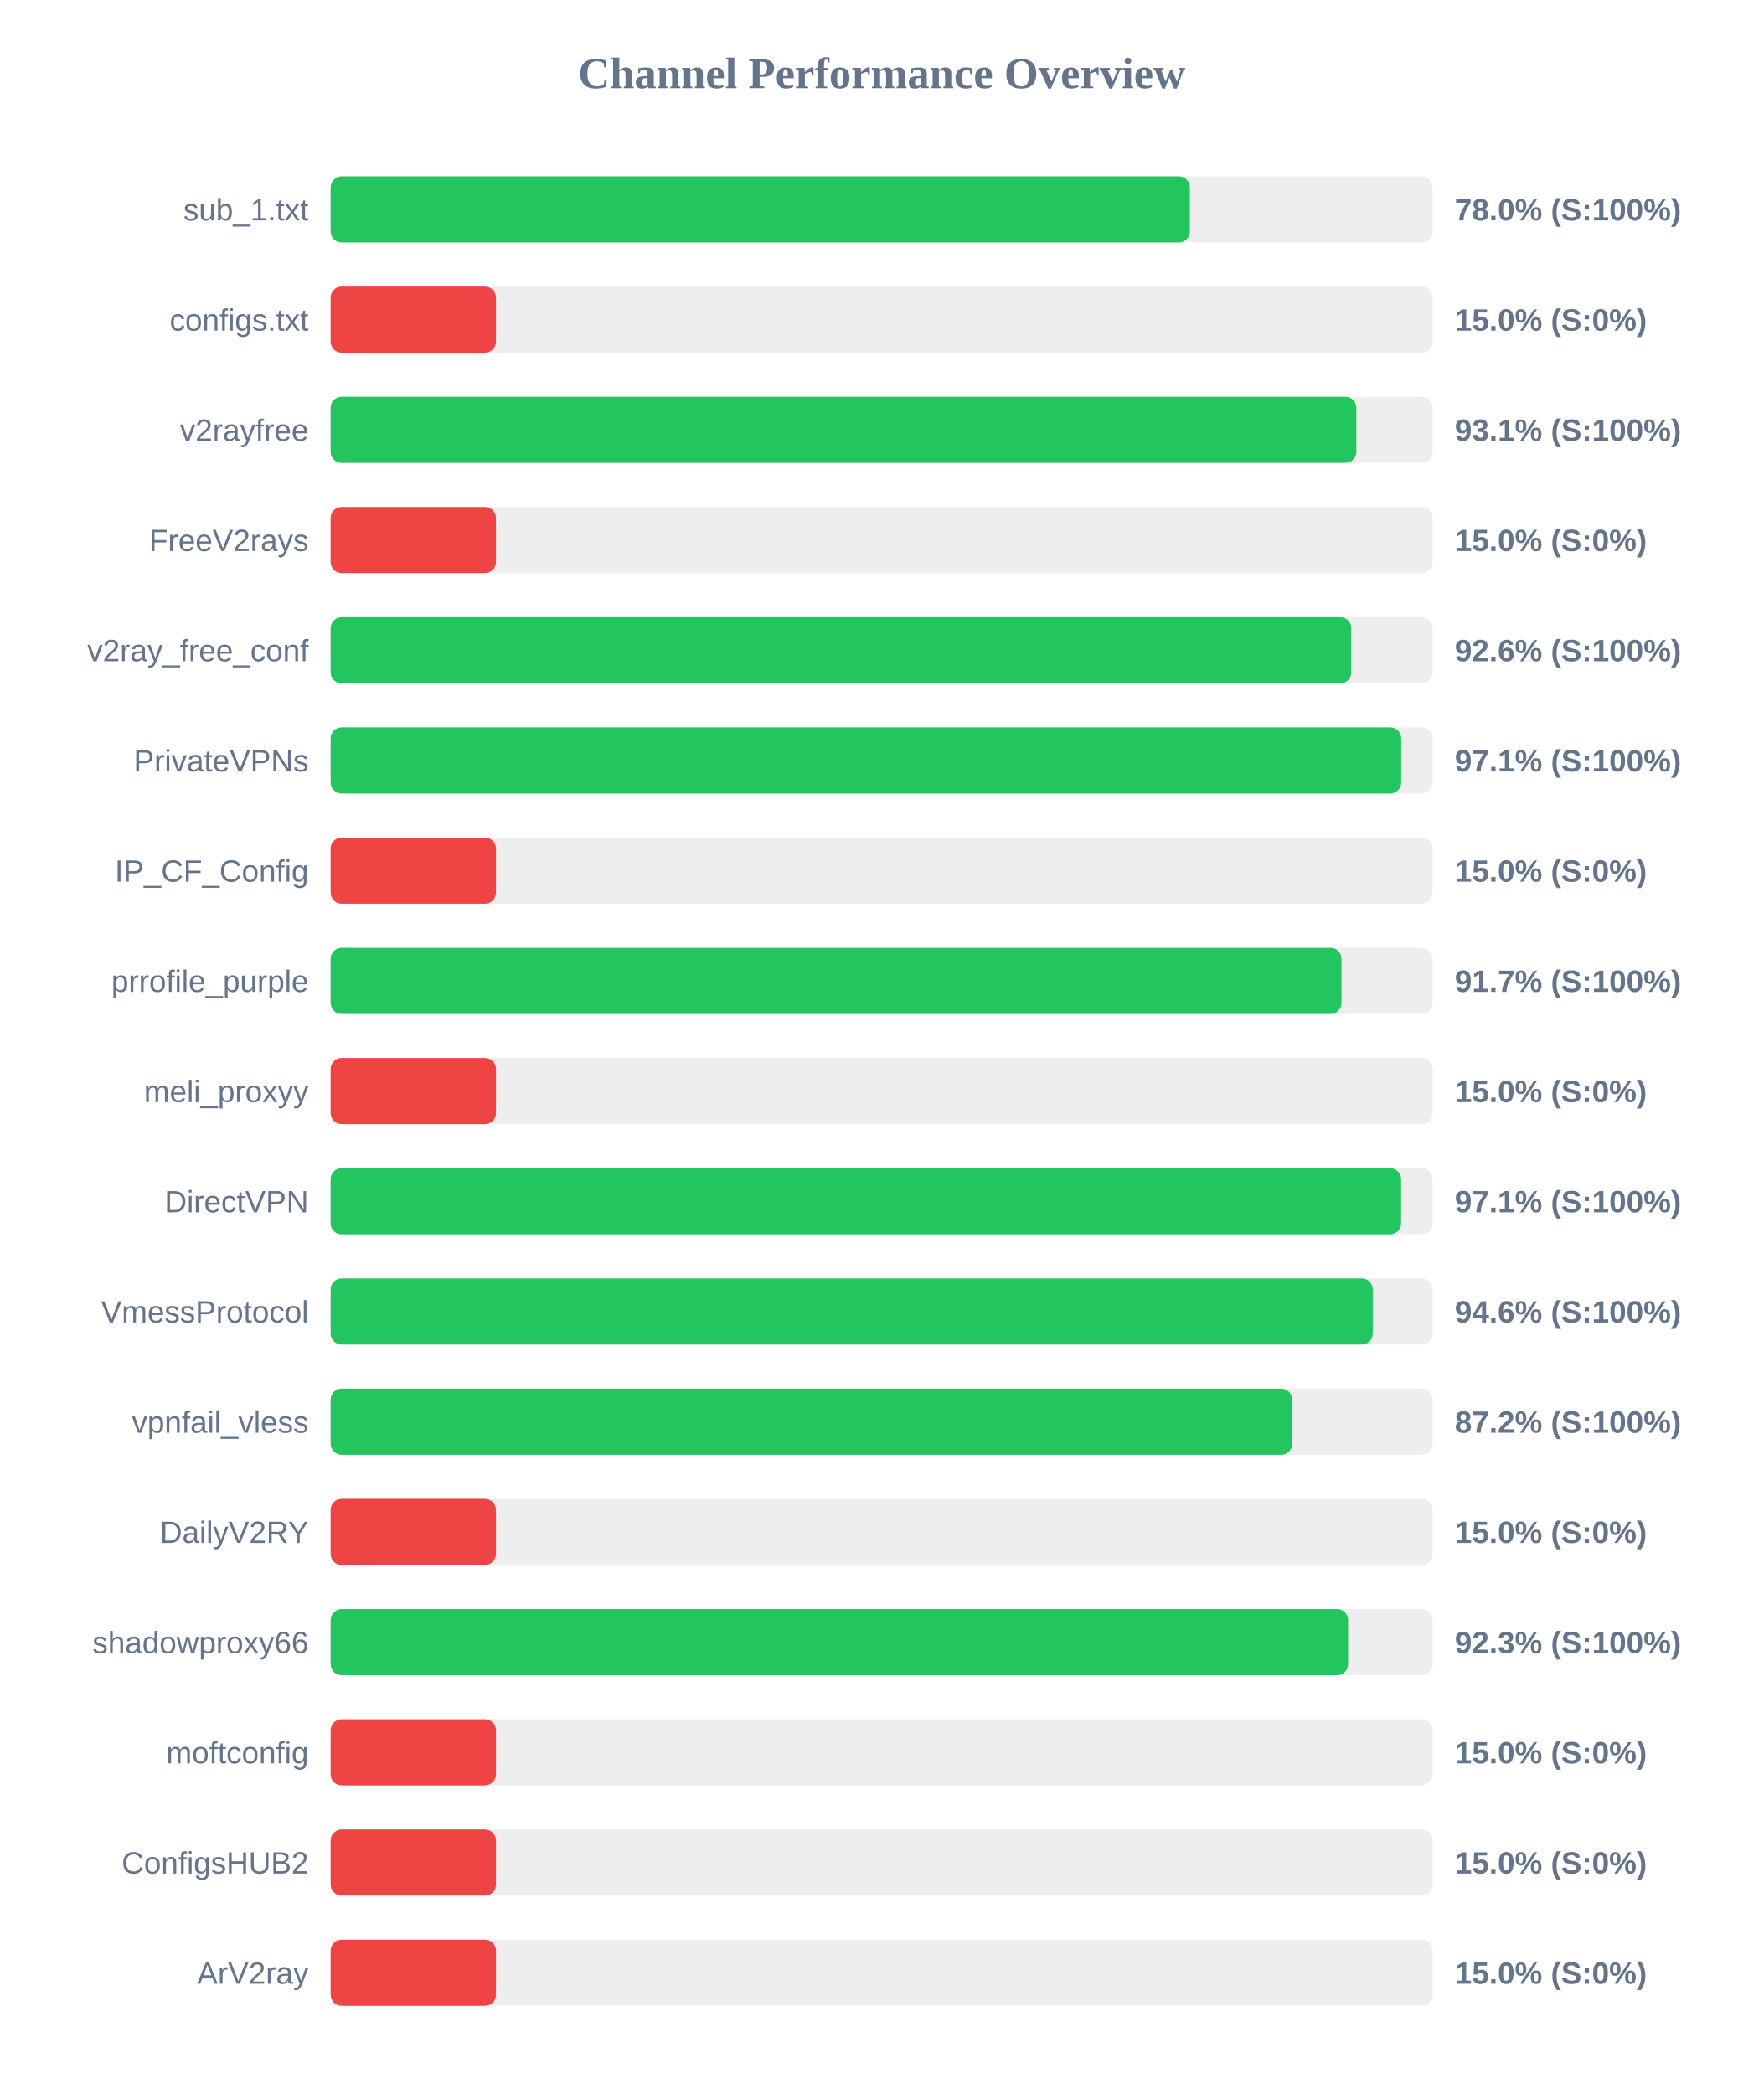
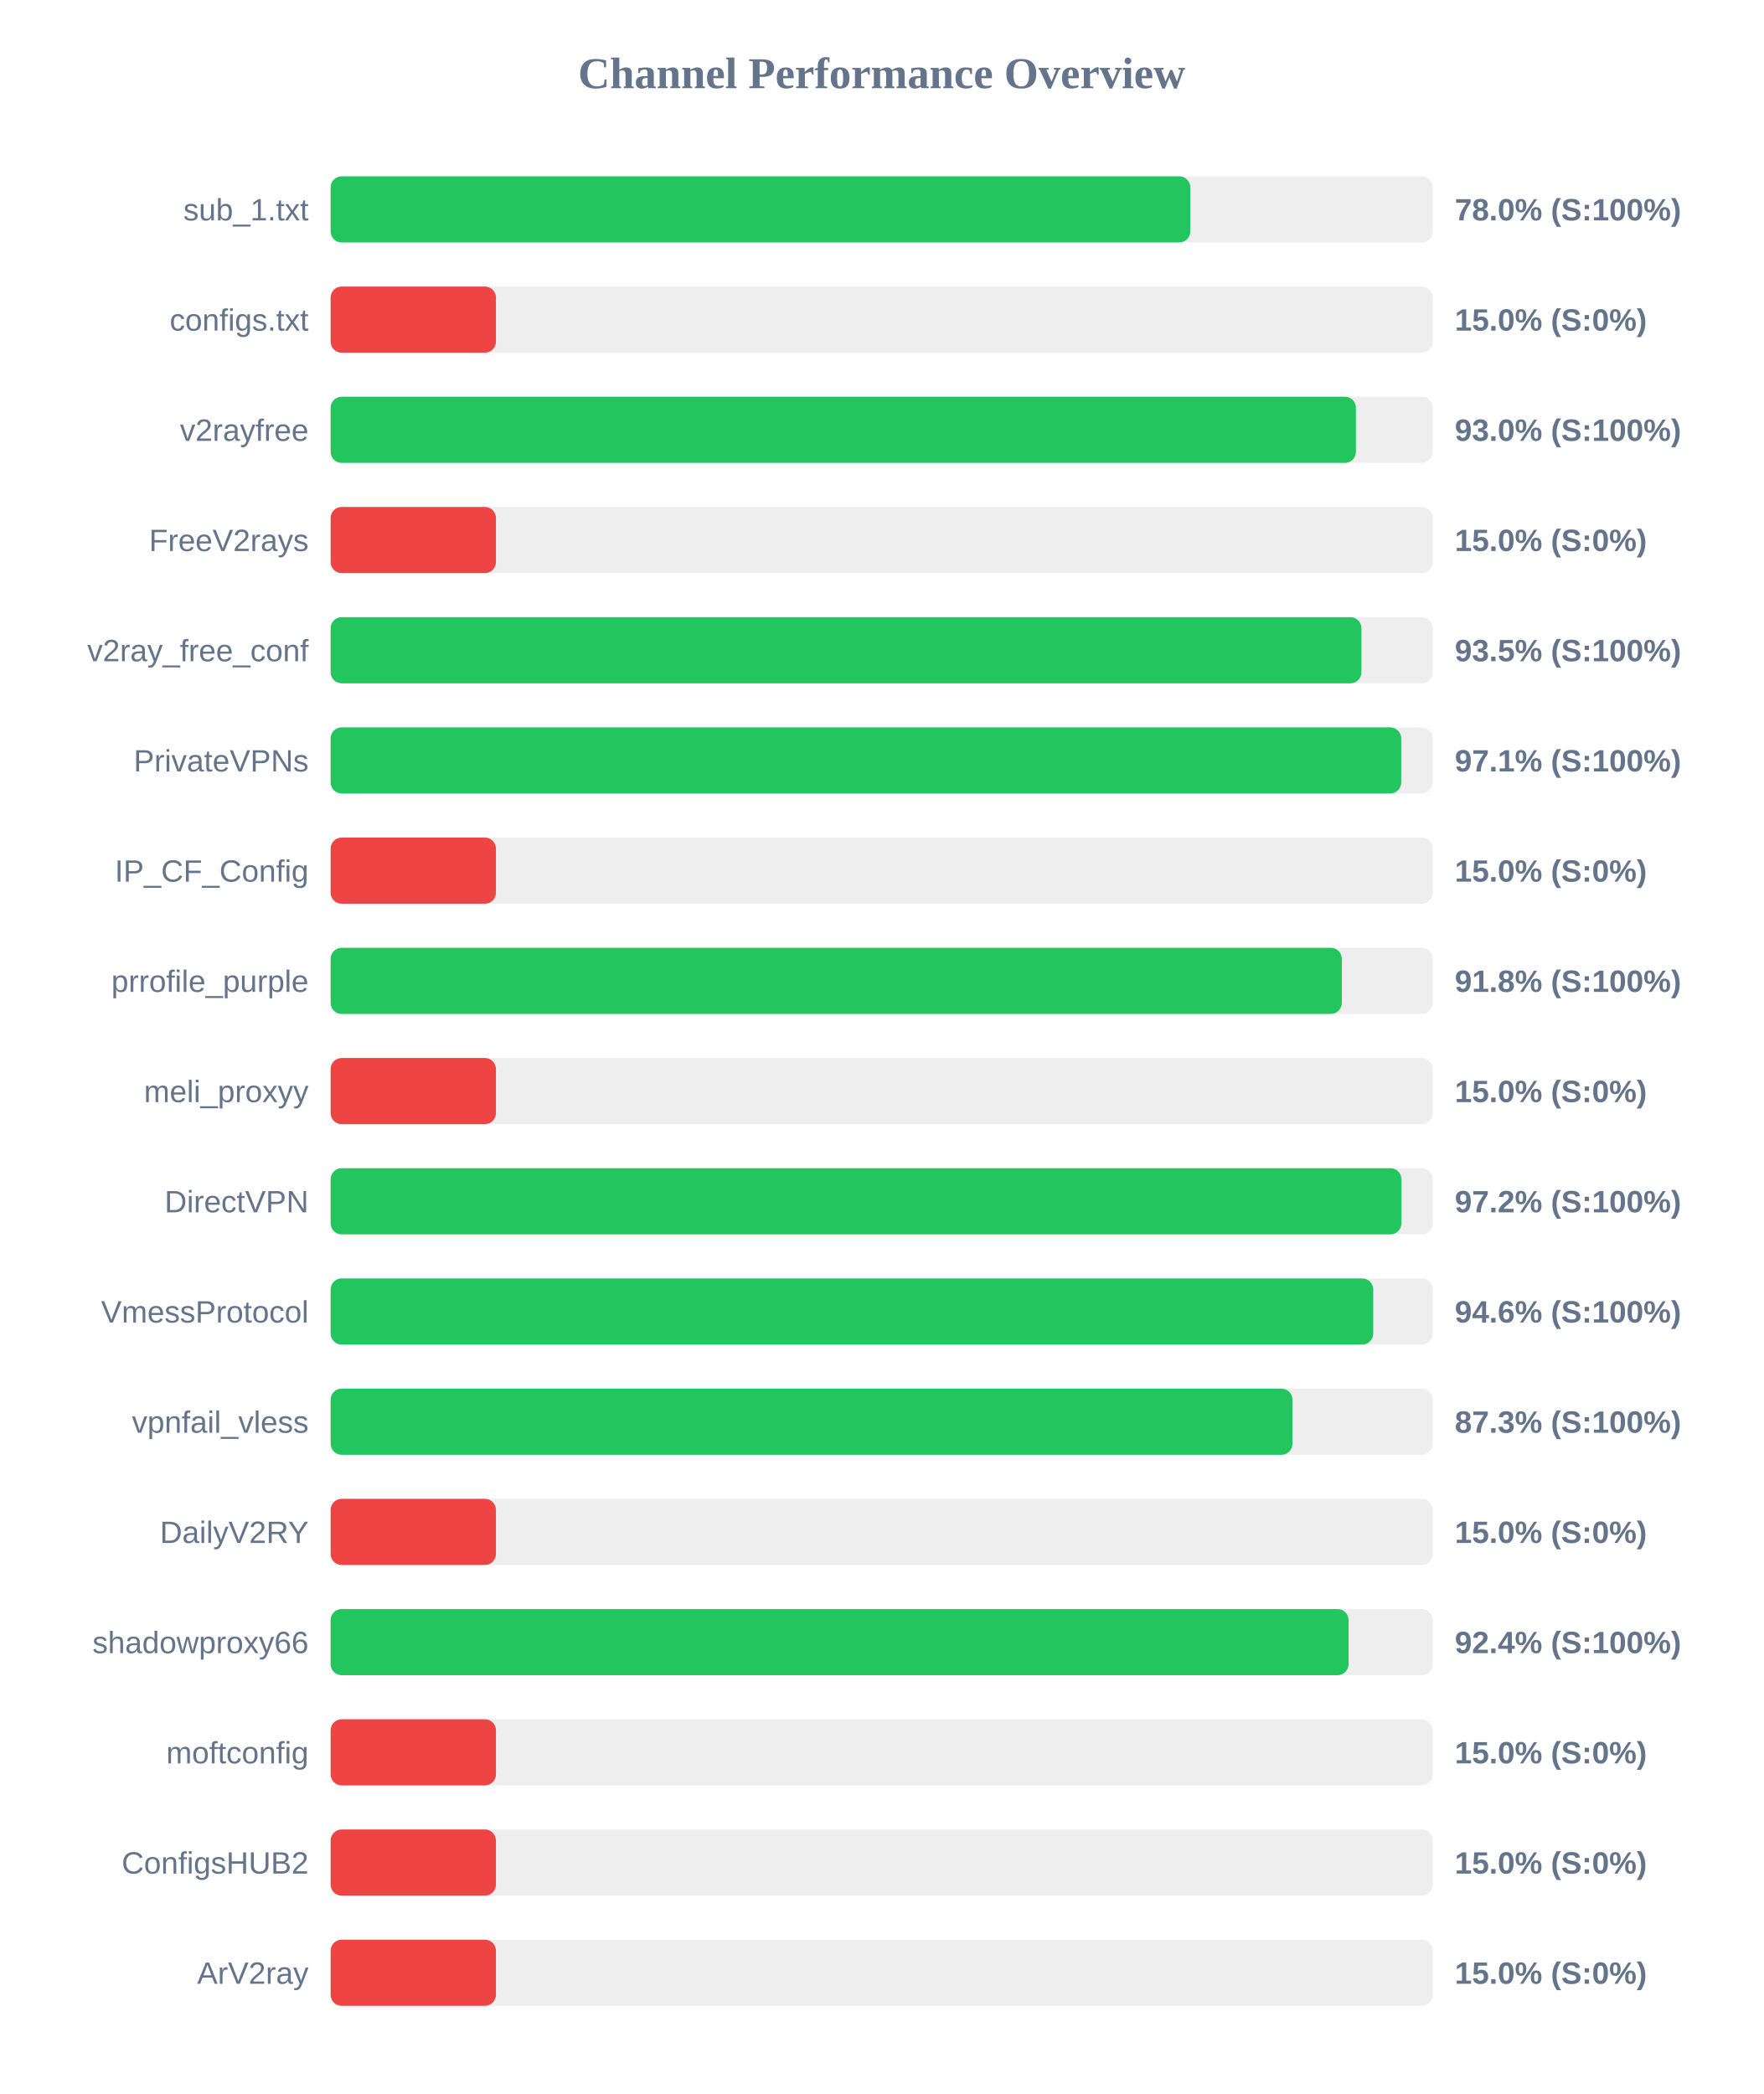
<svg xmlns="http://www.w3.org/2000/svg" width="800" height="950" version="1.1">
  <style>
        .row { font: 14px Arial; fill: #64748b; }
        .score { font: bold 14px Arial; fill: #64748b; }
    </style>
  <text x="400" y="40" text-anchor="middle" font-size="20px" font-weight="bold" fill="#64748b">Channel Performance Overview</text>
  <rect x="150" y="80" width="500" height="30" fill="#eee" rx="5" />
-   <rect x="150" y="80" width="389.8" height="30" fill="#22c55e" rx="5" />
+   <rect x="150" y="80" width="390.0" height="30" fill="#22c55e" rx="5" />
  <text x="140" y="100" text-anchor="end" class="row">sub_1.txt</text>
  <text x="660" y="100" text-anchor="start" class="score">78.0% (S:100%)</text>
  <rect x="150" y="130" width="500" height="30" fill="#eee" rx="5" />
  <rect x="150" y="130" width="75.0" height="30" fill="#ef4444" rx="5" />
  <text x="140" y="150" text-anchor="end" class="row">configs.txt</text>
  <text x="660" y="150" text-anchor="start" class="score">15.0% (S:0%)</text>
  <rect x="150" y="180" width="500" height="30" fill="#eee" rx="5" />
-   <rect x="150" y="180" width="465.35" height="30" fill="#22c55e" rx="5" />
+   <rect x="150" y="180" width="465.15" height="30" fill="#22c55e" rx="5" />
  <text x="140" y="200" text-anchor="end" class="row">v2rayfree</text>
-   <text x="660" y="200" text-anchor="start" class="score">93.1% (S:100%)</text>
+   <text x="660" y="200" text-anchor="start" class="score">93.0% (S:100%)</text>
  <rect x="150" y="230" width="500" height="30" fill="#eee" rx="5" />
  <rect x="150" y="230" width="75.0" height="30" fill="#ef4444" rx="5" />
  <text x="140" y="250" text-anchor="end" class="row">FreeV2rays</text>
  <text x="660" y="250" text-anchor="start" class="score">15.0% (S:0%)</text>
  <rect x="150" y="280" width="500" height="30" fill="#eee" rx="5" />
-   <rect x="150" y="280" width="463.05" height="30" fill="#22c55e" rx="5" />
+   <rect x="150" y="280" width="467.65" height="30" fill="#22c55e" rx="5" />
  <text x="140" y="300" text-anchor="end" class="row">v2ray_free_conf</text>
-   <text x="660" y="300" text-anchor="start" class="score">92.6% (S:100%)</text>
+   <text x="660" y="300" text-anchor="start" class="score">93.5% (S:100%)</text>
  <rect x="150" y="330" width="500" height="30" fill="#eee" rx="5" />
  <rect x="150" y="330" width="485.7" height="30" fill="#22c55e" rx="5" />
  <text x="140" y="350" text-anchor="end" class="row">PrivateVPNs</text>
  <text x="660" y="350" text-anchor="start" class="score">97.1% (S:100%)</text>
  <rect x="150" y="380" width="500" height="30" fill="#eee" rx="5" />
  <rect x="150" y="380" width="75.0" height="30" fill="#ef4444" rx="5" />
  <text x="140" y="400" text-anchor="end" class="row">IP_CF_Config</text>
  <text x="660" y="400" text-anchor="start" class="score">15.0% (S:0%)</text>
  <rect x="150" y="430" width="500" height="30" fill="#eee" rx="5" />
-   <rect x="150" y="430" width="458.6" height="30" fill="#22c55e" rx="5" />
+   <rect x="150" y="430" width="458.75" height="30" fill="#22c55e" rx="5" />
  <text x="140" y="450" text-anchor="end" class="row">prrofile_purple</text>
-   <text x="660" y="450" text-anchor="start" class="score">91.7% (S:100%)</text>
+   <text x="660" y="450" text-anchor="start" class="score">91.8% (S:100%)</text>
  <rect x="150" y="480" width="500" height="30" fill="#eee" rx="5" />
  <rect x="150" y="480" width="75.0" height="30" fill="#ef4444" rx="5" />
  <text x="140" y="500" text-anchor="end" class="row">meli_proxyy</text>
  <text x="660" y="500" text-anchor="start" class="score">15.0% (S:0%)</text>
  <rect x="150" y="530" width="500" height="30" fill="#eee" rx="5" />
-   <rect x="150" y="530" width="485.65" height="30" fill="#22c55e" rx="5" />
+   <rect x="150" y="530" width="485.8" height="30" fill="#22c55e" rx="5" />
  <text x="140" y="550" text-anchor="end" class="row">DirectVPN</text>
-   <text x="660" y="550" text-anchor="start" class="score">97.1% (S:100%)</text>
+   <text x="660" y="550" text-anchor="start" class="score">97.2% (S:100%)</text>
  <rect x="150" y="580" width="500" height="30" fill="#eee" rx="5" />
-   <rect x="150" y="580" width="472.8" height="30" fill="#22c55e" rx="5" />
+   <rect x="150" y="580" width="473.0" height="30" fill="#22c55e" rx="5" />
  <text x="140" y="600" text-anchor="end" class="row">VmessProtocol</text>
  <text x="660" y="600" text-anchor="start" class="score">94.6% (S:100%)</text>
  <rect x="150" y="630" width="500" height="30" fill="#eee" rx="5" />
-   <rect x="150" y="630" width="436.25" height="30" fill="#22c55e" rx="5" />
+   <rect x="150" y="630" width="436.35" height="30" fill="#22c55e" rx="5" />
  <text x="140" y="650" text-anchor="end" class="row">vpnfail_vless</text>
-   <text x="660" y="650" text-anchor="start" class="score">87.2% (S:100%)</text>
+   <text x="660" y="650" text-anchor="start" class="score">87.3% (S:100%)</text>
  <rect x="150" y="680" width="500" height="30" fill="#eee" rx="5" />
  <rect x="150" y="680" width="75.0" height="30" fill="#ef4444" rx="5" />
  <text x="140" y="700" text-anchor="end" class="row">DailyV2RY</text>
  <text x="660" y="700" text-anchor="start" class="score">15.0% (S:0%)</text>
  <rect x="150" y="730" width="500" height="30" fill="#eee" rx="5" />
-   <rect x="150" y="730" width="461.6" height="30" fill="#22c55e" rx="5" />
+   <rect x="150" y="730" width="461.8" height="30" fill="#22c55e" rx="5" />
  <text x="140" y="750" text-anchor="end" class="row">shadowproxy66</text>
-   <text x="660" y="750" text-anchor="start" class="score">92.3% (S:100%)</text>
+   <text x="660" y="750" text-anchor="start" class="score">92.4% (S:100%)</text>
  <rect x="150" y="780" width="500" height="30" fill="#eee" rx="5" />
  <rect x="150" y="780" width="75.0" height="30" fill="#ef4444" rx="5" />
  <text x="140" y="800" text-anchor="end" class="row">moftconfig</text>
  <text x="660" y="800" text-anchor="start" class="score">15.0% (S:0%)</text>
  <rect x="150" y="830" width="500" height="30" fill="#eee" rx="5" />
  <rect x="150" y="830" width="75.0" height="30" fill="#ef4444" rx="5" />
  <text x="140" y="850" text-anchor="end" class="row">ConfigsHUB2</text>
  <text x="660" y="850" text-anchor="start" class="score">15.0% (S:0%)</text>
  <rect x="150" y="880" width="500" height="30" fill="#eee" rx="5" />
  <rect x="150" y="880" width="75.0" height="30" fill="#ef4444" rx="5" />
  <text x="140" y="900" text-anchor="end" class="row">ArV2ray</text>
  <text x="660" y="900" text-anchor="start" class="score">15.0% (S:0%)</text>
</svg>
